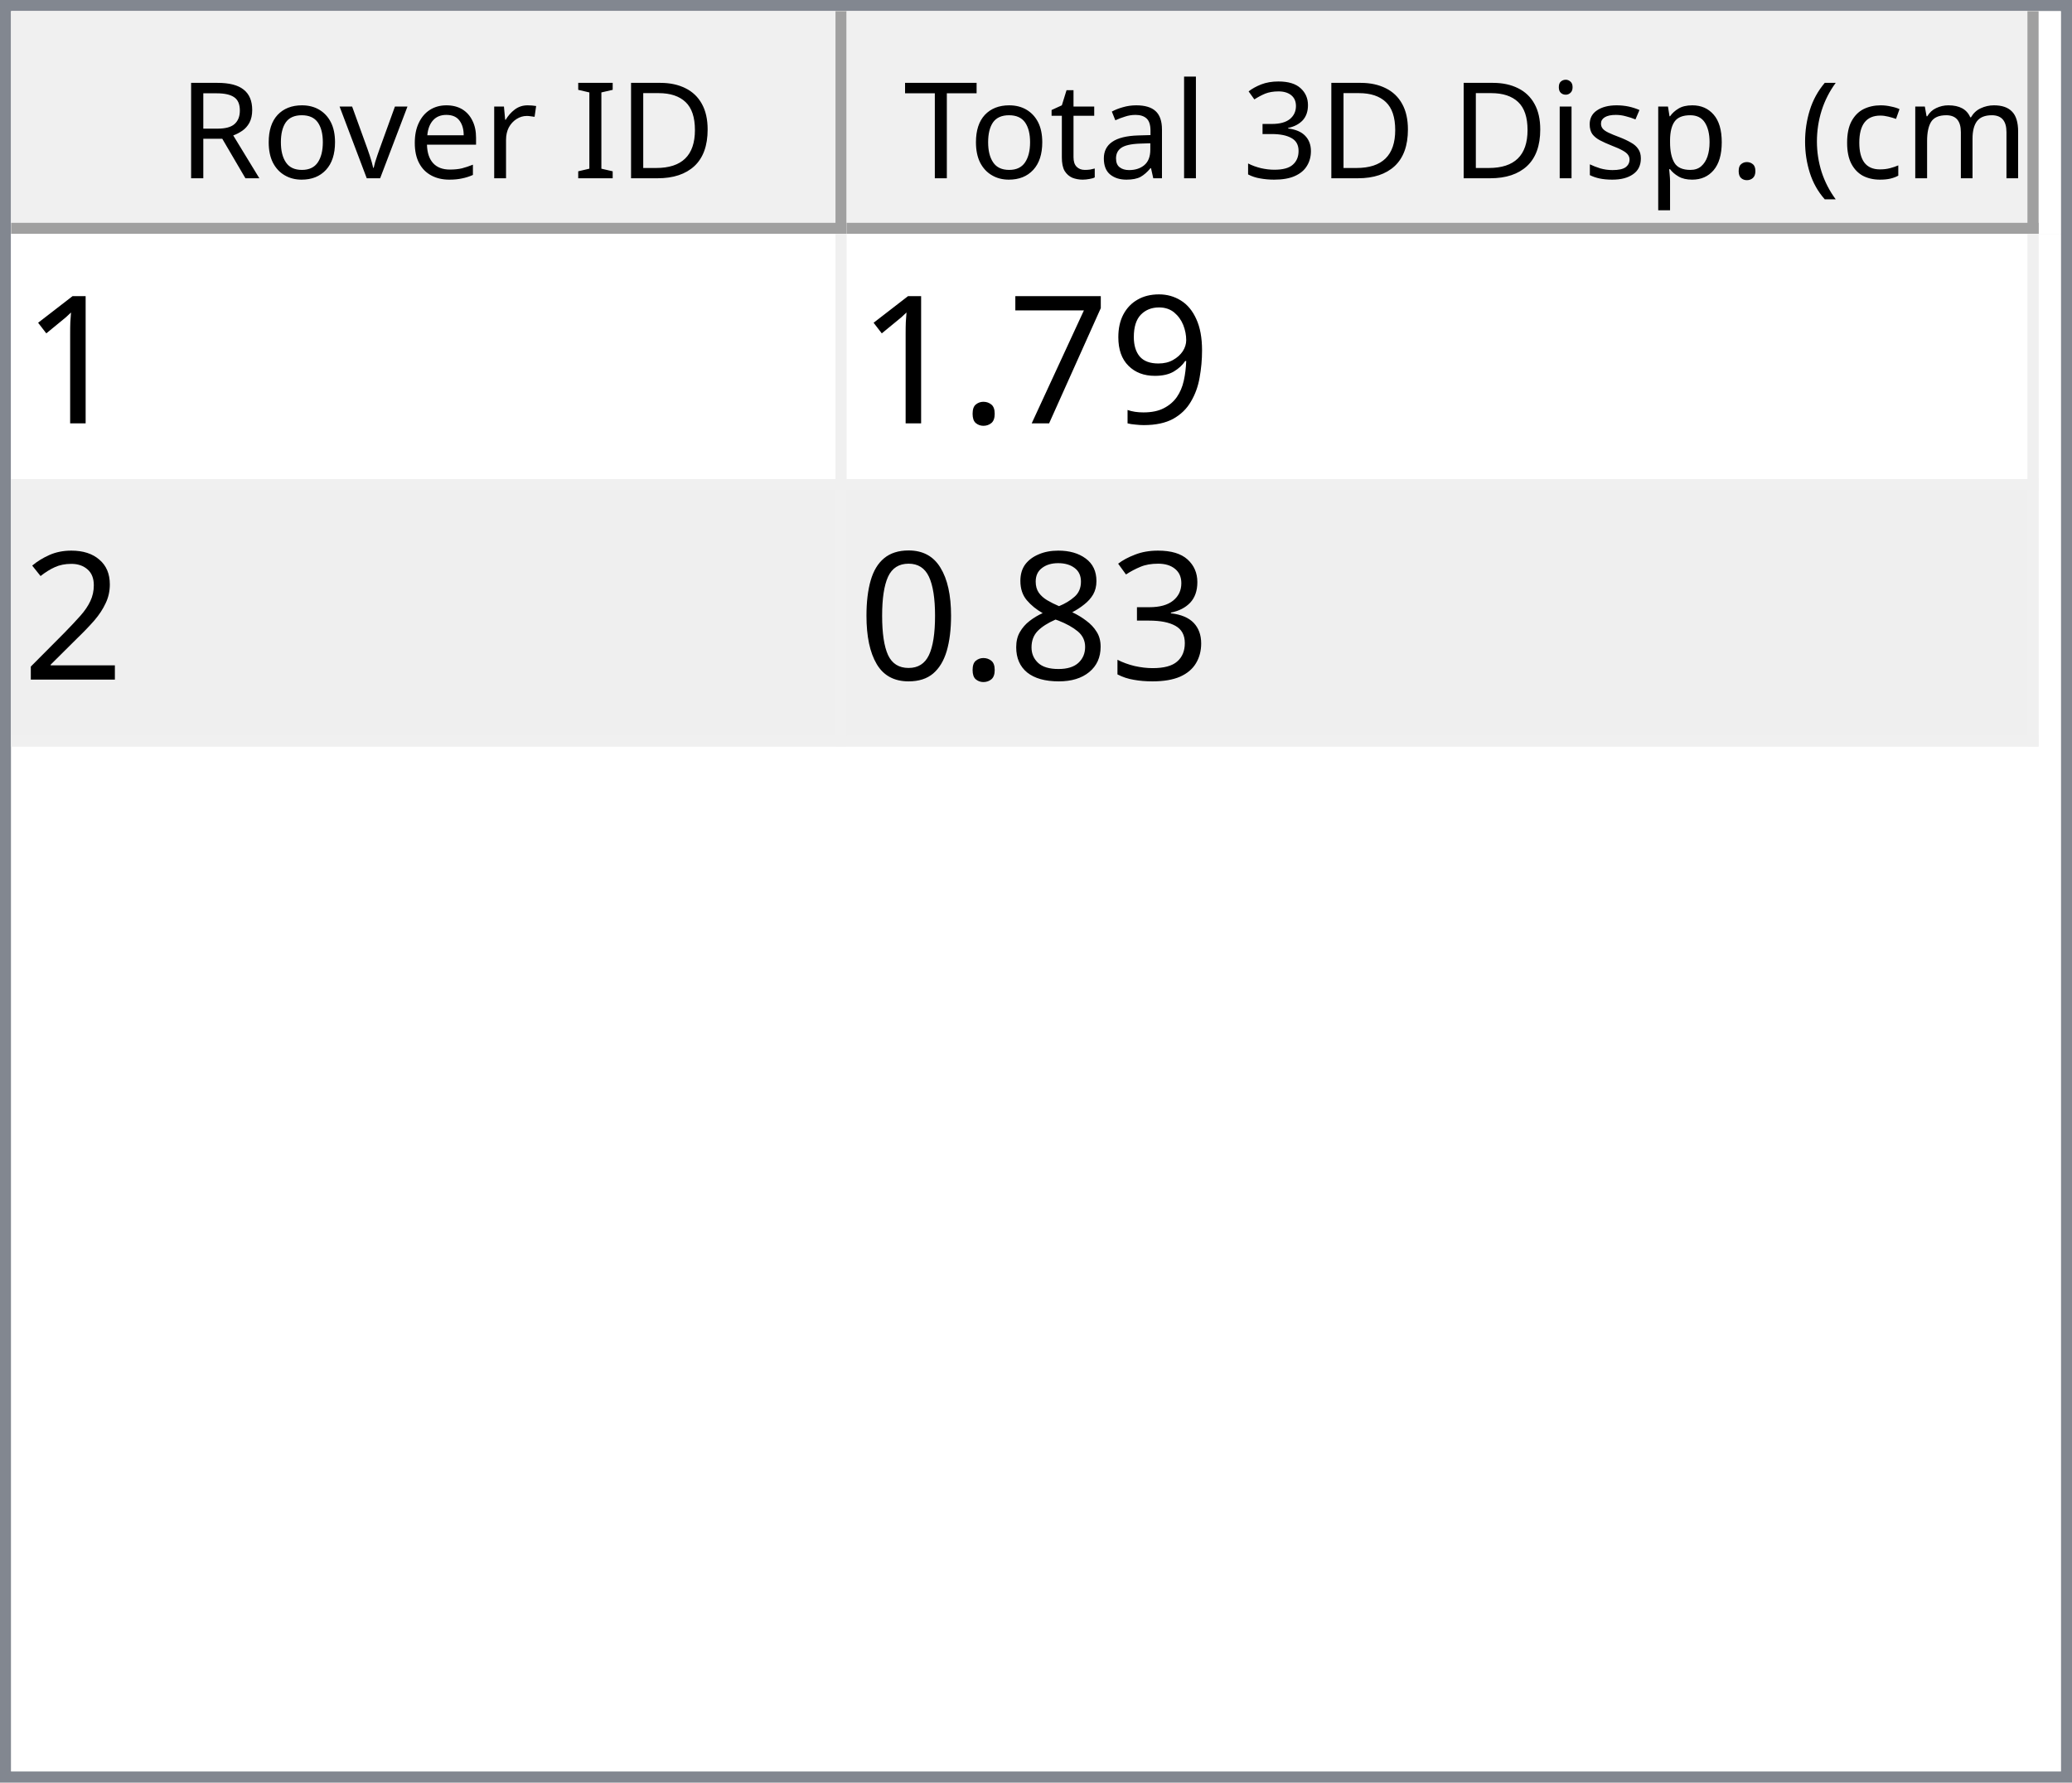
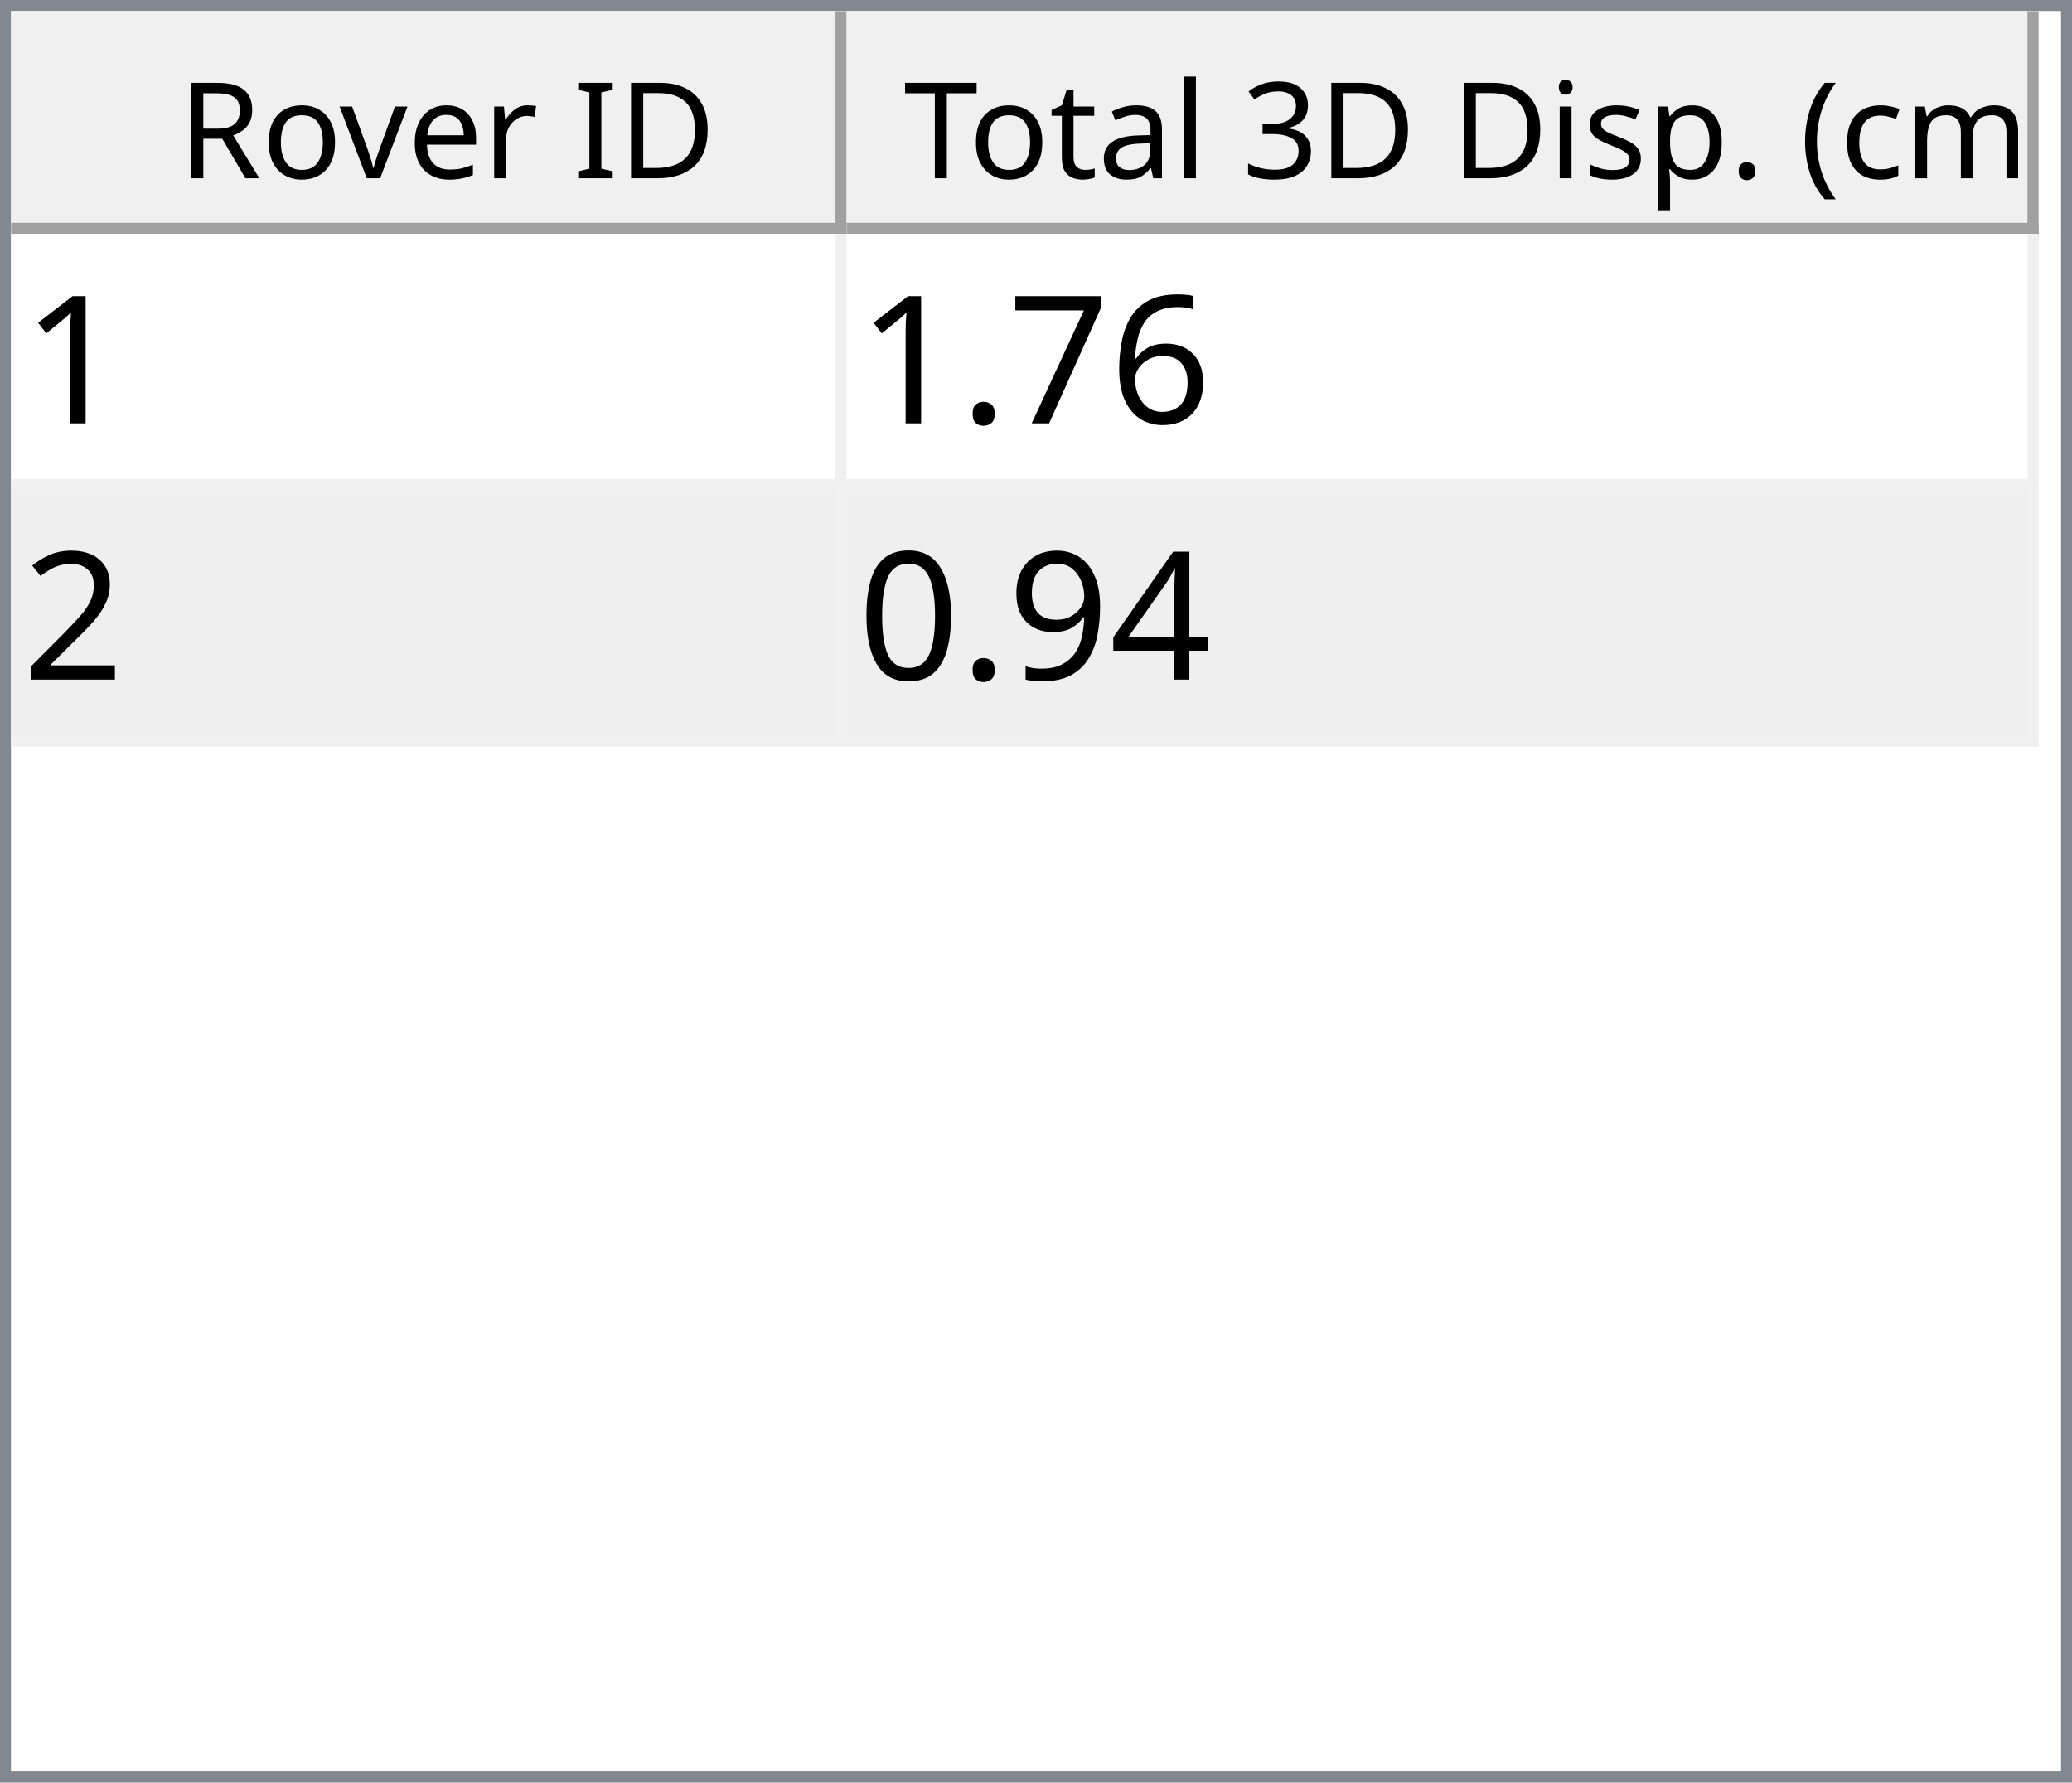
<svg xmlns="http://www.w3.org/2000/svg" style="fill-opacity:1; color-rendering:auto; color-interpolation:auto; text-rendering:auto; stroke:black; stroke-linecap:square; stroke-miterlimit:10; shape-rendering:auto; stroke-opacity:1; fill:black; stroke-dasharray:none; font-weight:normal; stroke-width:1; font-family:'Dialog'; font-style:normal; stroke-linejoin:miter; font-size:12px; stroke-dashoffset:0; image-rendering:auto;" width="186" height="160">
  <defs id="genericDefs" />
  <g>
    <defs id="defs1">
      <clipPath clipPathUnits="userSpaceOnUse" id="clipPath1">
        <path d="M0 0 L186 0 L186 160 L0 160 L0 0 Z" />
      </clipPath>
      <clipPath clipPathUnits="userSpaceOnUse" id="clipPath2">
        <path d="M0 0 L0 160 L186 160 L186 0 Z" />
      </clipPath>
      <clipPath clipPathUnits="userSpaceOnUse" id="clipPath3">
        <path d="M0 0 L0 20 L184 20 L184 0 Z" />
      </clipPath>
      <clipPath clipPathUnits="userSpaceOnUse" id="clipPath4">
        <path d="M0 0 L0 20 L75 20 L75 0 Z" />
      </clipPath>
      <clipPath clipPathUnits="userSpaceOnUse" id="clipPath5">
        <path d="M1 1 L1 19 L74 19 L74 1 Z" />
      </clipPath>
      <clipPath clipPathUnits="userSpaceOnUse" id="clipPath6">
        <path d="M0 0 L0 18 L73 18 L73 0 Z" />
      </clipPath>
      <clipPath clipPathUnits="userSpaceOnUse" id="clipPath7">
        <path d="M-0.5 -0.5 L-0.5 19.5 L74.5 19.5 L74.5 -0.5 Z" />
      </clipPath>
      <clipPath clipPathUnits="userSpaceOnUse" id="clipPath8">
        <path d="M0 0 L0 20 L107 20 L107 0 Z" />
      </clipPath>
      <clipPath clipPathUnits="userSpaceOnUse" id="clipPath9">
        <path d="M1 1 L1 19 L106 19 L106 1 Z" />
      </clipPath>
      <clipPath clipPathUnits="userSpaceOnUse" id="clipPath10">
        <path d="M0 0 L0 18 L105 18 L105 0 Z" />
      </clipPath>
      <clipPath clipPathUnits="userSpaceOnUse" id="clipPath11">
        <path d="M-0.5 -0.5 L-0.5 19.5 L106.5 19.5 L106.5 -0.5 Z" />
      </clipPath>
      <clipPath clipPathUnits="userSpaceOnUse" id="clipPath12">
        <path d="M0 0 L0 138 L184 138 L184 0 Z" />
      </clipPath>
      <clipPath clipPathUnits="userSpaceOnUse" id="clipPath13">
        <path d="M0 0 L0 46 L182 46 L182 0 Z" />
      </clipPath>
      <clipPath clipPathUnits="userSpaceOnUse" id="clipPath14">
        <path d="M-0.5 -0.5 L-0.5 45.5 L181.5 45.5 L181.5 -0.5 Z" />
      </clipPath>
      <clipPath clipPathUnits="userSpaceOnUse" id="clipPath15">
        <path d="M0 0 L0 22 L74 22 L74 0 Z" />
      </clipPath>
      <clipPath clipPathUnits="userSpaceOnUse" id="clipPath16">
        <path d="M0 0 L0 22 L106 22 L106 0 Z" />
      </clipPath>
      <font horiz-adv-x="64.551" id="font1">
        <font-face ascent="107.91" descent="25.098" units-per-em="100" style="font-style:normal; font-family:Segoe UI; font-weight:normal;" />
        <missing-glyph horiz-adv-x="64.551" d="M8.109 0 L8.109 68.266 L56.453 68.266 L56.453 0 L8.109 0 ZM15.328 7.234 L49.219 7.234 L49.219 61.031 L15.328 61.031 L15.328 7.234 Z" />
        <glyph unicode="D" horiz-adv-x="70.117" d="M9.188 0 L9.188 70.016 L28.516 70.016 Q65.531 70.016 65.531 35.891 Q65.531 19.672 55.25 9.836 Q44.969 0 27.734 0 L9.188 0 ZM17.391 62.594 L17.391 7.422 L27.828 7.422 Q41.609 7.422 49.273 14.797 Q56.938 22.172 56.938 35.688 Q56.938 62.594 28.328 62.594 L17.391 62.594 Z" />
        <glyph unicode="I" horiz-adv-x="26.611" d="M17.391 0 L9.188 0 L9.188 70.016 L17.391 70.016 L17.391 0 Z" />
        <glyph unicode=" " horiz-adv-x="27.393" d="" />
        <glyph unicode="r" horiz-adv-x="34.766" d="M34.188 41.891 Q32.078 43.5 28.125 43.5 Q23 43.5 19.555 38.672 Q16.109 33.844 16.109 25.484 L16.109 0 L8.109 0 L8.109 50 L16.109 50 L16.109 39.703 L16.312 39.703 Q18.016 44.969 21.531 47.922 Q25.047 50.875 29.391 50.875 Q32.516 50.875 34.188 50.203 L34.188 41.891 Z" />
        <glyph unicode="e" horiz-adv-x="52.295" d="M48.297 23 L12.984 23 Q13.188 14.656 17.484 10.109 Q21.781 5.562 29.297 5.562 Q37.75 5.562 44.828 11.141 L44.828 3.609 Q38.234 -1.172 27.391 -1.172 Q16.797 -1.172 10.742 5.641 Q4.688 12.453 4.688 24.812 Q4.688 36.469 11.305 43.82 Q17.922 51.172 27.734 51.172 Q37.547 51.172 42.922 44.828 Q48.297 38.484 48.297 27.203 L48.297 23 ZM40.094 29.781 Q40.047 36.719 36.75 40.578 Q33.453 44.438 27.594 44.438 Q21.922 44.438 17.969 40.383 Q14.016 36.328 13.094 29.781 L40.094 29.781 Z" />
        <glyph unicode="v" horiz-adv-x="47.9" d="M47.406 50 L27.484 0 L19.625 0 L0.688 50 L9.469 50 L22.172 13.672 Q23.578 9.672 23.922 6.688 L24.125 6.688 Q24.609 10.453 25.688 13.484 L38.969 50 L47.406 50 Z" />
        <glyph unicode="o" horiz-adv-x="58.594" d="M29 -1.172 Q17.922 -1.172 11.305 5.836 Q4.688 12.844 4.688 24.422 Q4.688 37.016 11.57 44.094 Q18.453 51.172 30.172 51.172 Q41.359 51.172 47.633 44.289 Q53.906 37.406 53.906 25.203 Q53.906 13.234 47.141 6.031 Q40.375 -1.172 29 -1.172 ZM29.594 44.438 Q21.875 44.438 17.383 39.188 Q12.891 33.938 12.891 24.703 Q12.891 15.828 17.43 10.695 Q21.969 5.562 29.594 5.562 Q37.359 5.562 41.531 10.594 Q45.703 15.625 45.703 24.906 Q45.703 34.281 41.531 39.359 Q37.359 44.438 29.594 44.438 Z" />
        <glyph unicode="R" horiz-adv-x="59.814" d="M59.375 0 L49.609 0 L37.891 19.625 Q36.281 22.359 34.766 24.289 Q33.25 26.219 31.664 27.438 Q30.078 28.656 28.25 29.219 Q26.422 29.781 24.125 29.781 L17.391 29.781 L17.391 0 L9.188 0 L9.188 70.016 L30.078 70.016 Q34.672 70.016 38.555 68.867 Q42.438 67.719 45.289 65.375 Q48.141 63.031 49.758 59.547 Q51.375 56.062 51.375 51.375 Q51.375 47.703 50.273 44.656 Q49.172 41.609 47.148 39.211 Q45.125 36.812 42.266 35.133 Q39.406 33.453 35.844 32.516 L35.844 32.328 Q37.594 31.547 38.891 30.547 Q40.188 29.547 41.359 28.18 Q42.531 26.812 43.68 25.078 Q44.828 23.344 46.234 21.047 L59.375 0 ZM17.391 62.594 L17.391 37.203 L28.516 37.203 Q31.594 37.203 34.203 38.133 Q36.812 39.062 38.719 40.797 Q40.625 42.531 41.703 45.047 Q42.781 47.562 42.781 50.688 Q42.781 56.297 39.141 59.445 Q35.5 62.594 28.609 62.594 L17.391 62.594 Z" />
        <glyph unicode=")" horiz-adv-x="30.176" d="M8.297 -15.922 L1.172 -15.922 Q16.406 2.344 16.406 26.812 Q16.406 51.469 1.078 70.016 L8.297 70.016 Q23.531 52.156 23.531 26.703 Q23.531 1.375 8.297 -15.922 Z" />
        <glyph unicode="m" horiz-adv-x="86.133" d="M79.109 0 L71.094 0 L71.094 28.719 Q71.094 37.016 68.531 40.727 Q65.969 44.438 59.906 44.438 Q54.781 44.438 51.195 39.75 Q47.609 35.062 47.609 28.516 L47.609 0 L39.594 0 L39.594 29.688 Q39.594 44.438 28.219 44.438 Q22.953 44.438 19.531 40.016 Q16.109 35.594 16.109 28.516 L16.109 0 L8.109 0 L8.109 50 L16.109 50 L16.109 42.094 L16.312 42.094 Q21.625 51.172 31.844 51.172 Q36.969 51.172 40.773 48.312 Q44.578 45.453 46 40.828 Q51.562 51.172 62.594 51.172 Q79.109 51.172 79.109 30.812 L79.109 0 Z" />
        <glyph unicode="c" horiz-adv-x="46.191" d="M42.188 2.297 Q36.422 -1.172 28.516 -1.172 Q17.828 -1.172 11.258 5.789 Q4.688 12.75 4.688 23.828 Q4.688 36.188 11.766 43.68 Q18.844 51.172 30.672 51.172 Q37.25 51.172 42.281 48.734 L42.281 40.531 Q36.719 44.438 30.375 44.438 Q22.703 44.438 17.797 38.945 Q12.891 33.453 12.891 24.516 Q12.891 15.719 17.508 10.641 Q22.125 5.562 29.891 5.562 Q36.422 5.562 42.188 9.906 L42.188 2.297 Z" />
        <glyph unicode="(" horiz-adv-x="30.176" d="M29.109 -15.922 L21.969 -15.922 Q6.844 1.375 6.844 26.703 Q6.844 52.156 21.969 70.016 L29.203 70.016 Q13.875 51.469 13.875 26.812 Q13.875 2.344 29.109 -15.922 Z" />
        <glyph unicode="." horiz-adv-x="21.68" d="M10.891 -1.078 Q8.641 -1.078 7.055 0.539 Q5.469 2.156 5.469 4.391 Q5.469 6.641 7.055 8.273 Q8.641 9.906 10.891 9.906 Q13.188 9.906 14.797 8.273 Q16.406 6.641 16.406 4.391 Q16.406 2.156 14.797 0.539 Q13.188 -1.078 10.891 -1.078 Z" />
        <glyph unicode="p" horiz-adv-x="58.789" d="M16.312 7.234 L16.109 7.234 L16.109 -23 L8.109 -23 L8.109 50 L16.109 50 L16.109 41.219 L16.312 41.219 Q22.219 51.172 33.594 51.172 Q43.266 51.172 48.688 44.461 Q54.109 37.75 54.109 26.469 Q54.109 13.922 48 6.375 Q41.891 -1.172 31.297 -1.172 Q21.578 -1.172 16.312 7.234 ZM16.109 27.391 L16.109 20.406 Q16.109 14.203 20.141 9.883 Q24.172 5.562 30.375 5.562 Q37.641 5.562 41.773 11.133 Q45.906 16.703 45.906 26.609 Q45.906 34.969 42.047 39.703 Q38.188 44.438 31.594 44.438 Q24.609 44.438 20.359 39.578 Q16.109 34.719 16.109 27.391 Z" />
        <glyph unicode="s" horiz-adv-x="42.432" d="M5.078 1.812 L5.078 10.406 Q11.625 5.562 19.484 5.562 Q30.031 5.562 30.031 12.594 Q30.031 14.594 29.125 15.992 Q28.219 17.391 26.68 18.461 Q25.141 19.531 23.07 20.383 Q21 21.234 18.609 22.172 Q15.281 23.484 12.766 24.828 Q10.25 26.172 8.57 27.859 Q6.891 29.547 6.031 31.695 Q5.172 33.844 5.172 36.719 Q5.172 40.234 6.789 42.945 Q8.406 45.656 11.086 47.484 Q13.766 49.312 17.211 50.242 Q20.656 51.172 24.312 51.172 Q30.812 51.172 35.938 48.922 L35.938 40.828 Q30.422 44.438 23.25 44.438 Q21 44.438 19.195 43.922 Q17.391 43.406 16.094 42.477 Q14.797 41.547 14.086 40.258 Q13.375 38.969 13.375 37.406 Q13.375 35.453 14.086 34.133 Q14.797 32.812 16.164 31.789 Q17.531 30.766 19.484 29.938 Q21.438 29.109 23.922 28.125 Q27.25 26.859 29.883 25.516 Q32.516 24.172 34.375 22.484 Q36.234 20.797 37.234 18.602 Q38.234 16.406 38.234 13.375 Q38.234 9.672 36.602 6.938 Q34.969 4.203 32.234 2.398 Q29.5 0.594 25.93 -0.289 Q22.359 -1.172 18.453 -1.172 Q10.75 -1.172 5.078 1.812 Z" />
        <glyph unicode="i" horiz-adv-x="24.219" d="M12.203 62.703 Q10.062 62.703 8.547 64.164 Q7.031 65.625 7.031 67.875 Q7.031 70.125 8.547 71.609 Q10.062 73.094 12.203 73.094 Q14.406 73.094 15.945 71.609 Q17.484 70.125 17.484 67.875 Q17.484 65.719 15.945 64.211 Q14.406 62.703 12.203 62.703 ZM16.109 0 L8.109 0 L8.109 50 L16.109 50 L16.109 0 Z" />
        <glyph unicode="3" horiz-adv-x="53.906" d="M46.531 19.828 Q46.531 15.094 44.75 11.211 Q42.969 7.328 39.719 4.57 Q36.469 1.812 31.93 0.297 Q27.391 -1.219 21.922 -1.219 Q11.922 -1.219 6 2.594 L6 11.188 Q13.094 5.609 22.219 5.609 Q25.875 5.609 28.828 6.539 Q31.781 7.469 33.906 9.227 Q36.031 10.984 37.18 13.477 Q38.328 15.969 38.328 19.094 Q38.328 32.812 18.797 32.812 L12.984 32.812 L12.984 39.594 L18.5 39.594 Q35.797 39.594 35.797 52.484 Q35.797 64.406 22.609 64.406 Q15.188 64.406 8.688 59.422 L8.688 67.188 Q15.375 71.188 24.609 71.188 Q29 71.188 32.57 69.969 Q36.141 68.75 38.68 66.555 Q41.219 64.359 42.609 61.281 Q44 58.203 44 54.5 Q44 40.672 30.031 36.719 L30.031 36.531 Q33.594 36.141 36.625 34.797 Q39.656 33.453 41.852 31.305 Q44.047 29.156 45.289 26.25 Q46.531 23.344 46.531 19.828 Z" />
        <glyph unicode="l" horiz-adv-x="24.219" d="M16.109 0 L8.109 0 L8.109 74.031 L16.109 74.031 L16.109 0 Z" />
        <glyph unicode="a" horiz-adv-x="50.879" d="M43.891 0 L35.891 0 L35.891 7.812 L35.688 7.812 Q30.469 -1.172 20.312 -1.172 Q12.844 -1.172 8.617 2.781 Q4.391 6.734 4.391 13.281 Q4.391 27.297 20.906 29.594 L35.891 31.688 Q35.891 44.438 25.594 44.438 Q16.547 44.438 9.281 38.281 L9.281 46.484 Q16.656 51.172 26.266 51.172 Q43.891 51.172 43.891 32.516 L43.891 0 ZM35.891 25.297 L23.828 23.641 Q18.266 22.859 15.43 20.875 Q12.594 18.891 12.594 13.875 Q12.594 10.203 15.211 7.883 Q17.828 5.562 22.172 5.562 Q28.125 5.562 32.008 9.742 Q35.891 13.922 35.891 20.312 L35.891 25.297 Z" />
        <glyph unicode="t" horiz-adv-x="33.887" d="M31.297 0.484 Q28.469 -1.078 23.828 -1.078 Q10.688 -1.078 10.688 13.578 L10.688 43.172 L2.094 43.172 L2.094 50 L10.688 50 L10.688 62.203 L18.703 64.797 L18.703 50 L31.297 50 L31.297 43.172 L18.703 43.172 L18.703 14.984 Q18.703 9.969 20.414 7.82 Q22.125 5.672 26.078 5.672 Q29.109 5.672 31.297 7.328 L31.297 0.484 Z" />
        <glyph unicode="T" horiz-adv-x="52.393" d="M50.594 62.594 L30.375 62.594 L30.375 0 L22.172 0 L22.172 62.594 L2 62.594 L2 70.016 L50.594 70.016 L50.594 62.594 Z" />
      </font>
      <font horiz-adv-x="75.0" id="font2">
        <font-face ascent="100.537" descent="21.973" units-per-em="100" style="font-style:normal; font-family:sans-serif; font-weight:normal;" />
        <missing-glyph horiz-adv-x="75.0" d="M12.5 0 L12.5 62.5 L62.5 62.5 L62.5 0 L12.5 0 ZM14.062 1.562 L60.938 1.562 L60.938 60.938 L14.062 60.938 L14.062 1.562 Z" />
        <glyph unicode="1" horiz-adv-x="55.615" d="M37.25 0 L28.469 0 L28.469 56 Q25.297 52.984 20.141 49.953 Q14.984 46.922 10.891 45.406 L10.891 53.906 Q18.266 57.375 23.781 62.305 Q29.297 67.234 31.594 71.875 L37.25 71.875 L37.25 0 Z" />
-         <glyph unicode="9" horiz-adv-x="55.615" d="M5.469 16.547 L13.922 17.328 Q14.984 11.375 18.016 8.688 Q21.047 6 25.781 6 Q29.828 6 32.883 7.859 Q35.938 9.719 37.891 12.82 Q39.844 15.922 41.164 21.195 Q42.484 26.469 42.484 31.938 Q42.484 32.516 42.438 33.688 Q39.797 29.5 35.234 26.883 Q30.672 24.266 25.344 24.266 Q16.453 24.266 10.305 30.711 Q4.156 37.156 4.156 47.703 Q4.156 58.594 10.578 65.234 Q17 71.875 26.656 71.875 Q33.641 71.875 39.43 68.117 Q45.219 64.359 48.219 57.398 Q51.219 50.438 51.219 37.25 Q51.219 23.531 48.242 15.406 Q45.266 7.281 39.383 3.031 Q33.5 -1.219 25.594 -1.219 Q17.188 -1.219 11.867 3.445 Q6.547 8.109 5.469 16.547 ZM41.453 48.141 Q41.453 55.719 37.43 60.156 Q33.406 64.594 27.734 64.594 Q21.875 64.594 17.531 59.812 Q13.188 55.031 13.188 47.406 Q13.188 40.578 17.312 36.305 Q21.438 32.031 27.484 32.031 Q33.594 32.031 37.523 36.305 Q41.453 40.578 41.453 48.141 Z" />
+         <glyph unicode="6" horiz-adv-x="55.615" d="M49.75 54.047 L41.016 53.375 Q39.844 58.547 37.703 60.891 Q34.125 64.656 28.906 64.656 Q24.703 64.656 21.531 62.312 Q17.391 59.281 14.992 53.469 Q12.594 47.656 12.5 36.922 Q15.672 41.75 20.266 44.094 Q24.859 46.438 29.891 46.438 Q38.672 46.438 44.852 39.969 Q51.031 33.5 51.031 23.25 Q51.031 16.5 48.125 10.719 Q45.219 4.938 40.141 1.859 Q35.062 -1.219 28.609 -1.219 Q17.625 -1.219 10.695 6.859 Q3.766 14.938 3.766 33.5 Q3.766 54.25 11.422 63.672 Q18.109 71.875 29.438 71.875 Q37.891 71.875 43.289 67.141 Q48.688 62.406 49.75 54.047 ZM13.875 23.188 Q13.875 18.656 15.797 14.508 Q17.719 10.359 21.188 8.18 Q24.656 6 28.469 6 Q34.031 6 38.039 10.492 Q42.047 14.984 42.047 22.703 Q42.047 30.125 38.086 34.398 Q34.125 38.672 28.125 38.672 Q22.172 38.672 18.023 34.398 Q13.875 30.125 13.875 23.188 Z" />
        <glyph unicode="7" horiz-adv-x="55.615" d="M4.734 62.203 L4.734 70.656 L51.078 70.656 L51.078 63.812 Q44.234 56.547 37.523 44.484 Q30.812 32.422 27.156 19.672 Q24.516 10.688 23.781 0 L14.75 0 Q14.891 8.453 18.062 20.414 Q21.234 32.375 27.172 43.484 Q33.109 54.594 39.797 62.203 L4.734 62.203 Z" />
        <glyph unicode="." horiz-adv-x="27.783" d="M9.078 0 L9.078 10.016 L19.094 10.016 L19.094 0 L9.078 0 Z" />
        <glyph unicode="2" horiz-adv-x="55.615" d="M50.344 8.453 L50.344 0 L3.031 0 Q2.938 3.172 4.047 6.109 Q5.859 10.938 9.836 15.625 Q13.812 20.312 21.344 26.469 Q33.016 36.031 37.117 41.625 Q41.219 47.219 41.219 52.203 Q41.219 57.422 37.477 61.008 Q33.734 64.594 27.734 64.594 Q21.391 64.594 17.578 60.789 Q13.766 56.984 13.719 50.25 L4.688 51.172 Q5.609 61.281 11.664 66.578 Q17.719 71.875 27.938 71.875 Q38.234 71.875 44.242 66.164 Q50.25 60.453 50.25 52 Q50.25 47.703 48.492 43.555 Q46.734 39.406 42.656 34.812 Q38.578 30.219 29.109 22.219 Q21.188 15.578 18.945 13.211 Q16.703 10.844 15.234 8.453 L50.344 8.453 Z" />
-         <glyph unicode="3" horiz-adv-x="55.615" d="M4.203 18.891 L12.984 20.062 Q14.5 12.594 18.141 9.297 Q21.781 6 27 6 Q33.203 6 37.477 10.297 Q41.75 14.594 41.75 20.953 Q41.75 27 37.797 30.93 Q33.844 34.859 27.734 34.859 Q25.25 34.859 21.531 33.891 L22.516 41.609 Q23.391 41.5 23.922 41.5 Q29.547 41.5 34.039 44.43 Q38.531 47.359 38.531 53.469 Q38.531 58.297 35.258 61.477 Q31.984 64.656 26.812 64.656 Q21.688 64.656 18.266 61.43 Q14.844 58.203 13.875 51.766 L5.078 53.328 Q6.688 62.156 12.398 67.016 Q18.109 71.875 26.609 71.875 Q32.469 71.875 37.398 69.359 Q42.328 66.844 44.945 62.5 Q47.562 58.156 47.562 53.266 Q47.562 48.641 45.07 44.828 Q42.578 41.016 37.703 38.766 Q44.047 37.312 47.562 32.695 Q51.078 28.078 51.078 21.141 Q51.078 11.766 44.242 5.25 Q37.406 -1.266 26.953 -1.266 Q17.531 -1.266 11.305 4.352 Q5.078 9.969 4.203 18.891 Z" />
-         <glyph unicode="8" horiz-adv-x="55.615" d="M17.672 38.812 Q12.203 40.828 9.57 44.539 Q6.938 48.25 6.938 53.422 Q6.938 61.234 12.555 66.555 Q18.172 71.875 27.484 71.875 Q36.859 71.875 42.578 66.43 Q48.297 60.984 48.297 53.172 Q48.297 48.188 45.68 44.508 Q43.062 40.828 37.75 38.812 Q44.344 36.672 47.781 31.883 Q51.219 27.094 51.219 20.453 Q51.219 11.281 44.727 5.031 Q38.234 -1.219 27.641 -1.219 Q17.047 -1.219 10.547 5.055 Q4.047 11.328 4.047 20.703 Q4.047 27.688 7.594 32.398 Q11.141 37.109 17.672 38.812 ZM15.922 53.719 Q15.922 48.641 19.195 45.414 Q22.469 42.188 27.688 42.188 Q32.766 42.188 36.016 45.383 Q39.266 48.578 39.266 53.219 Q39.266 58.062 35.914 61.359 Q32.562 64.656 27.594 64.656 Q22.562 64.656 19.242 61.43 Q15.922 58.203 15.922 53.719 ZM13.094 20.656 Q13.094 16.891 14.875 13.375 Q16.656 9.859 20.172 7.93 Q23.688 6 27.734 6 Q34.031 6 38.133 10.055 Q42.234 14.109 42.234 20.359 Q42.234 26.703 38.016 30.859 Q33.797 35.016 27.438 35.016 Q21.234 35.016 17.164 30.914 Q13.094 26.812 13.094 20.656 Z" />
+         <glyph unicode="4" horiz-adv-x="55.615" d="M32.328 0 L32.328 17.141 L1.266 17.141 L1.266 25.203 L33.938 71.578 L41.109 71.578 L41.109 25.203 L50.781 25.203 L50.781 17.141 L41.109 17.141 L41.109 0 L32.328 0 ZM32.328 25.203 L32.328 57.469 L9.906 25.203 L32.328 25.203 Z" />
+         <glyph unicode="9" horiz-adv-x="55.615" d="M5.469 16.547 L13.922 17.328 Q14.984 11.375 18.016 8.688 Q21.047 6 25.781 6 Q29.828 6 32.883 7.859 Q35.938 9.719 37.891 12.82 Q39.844 15.922 41.164 21.195 Q42.484 26.469 42.484 31.938 Q42.484 32.516 42.438 33.688 Q39.797 29.5 35.234 26.883 Q30.672 24.266 25.344 24.266 Q16.453 24.266 10.305 30.711 Q4.156 37.156 4.156 47.703 Q4.156 58.594 10.578 65.234 Q17 71.875 26.656 71.875 Q33.641 71.875 39.43 68.117 Q45.219 64.359 48.219 57.398 Q51.219 50.438 51.219 37.25 Q51.219 23.531 48.242 15.406 Q45.266 7.281 39.383 3.031 Q33.5 -1.219 25.594 -1.219 Q17.188 -1.219 11.867 3.445 Q6.547 8.109 5.469 16.547 ZM41.453 48.141 Q41.453 55.719 37.43 60.156 Q33.406 64.594 27.734 64.594 Q21.875 64.594 17.531 59.812 Q13.188 55.031 13.188 47.406 Q13.188 40.578 17.312 36.305 Q21.438 32.031 27.484 32.031 Q33.594 32.031 37.523 36.305 Q41.453 40.578 41.453 48.141 Z" />
        <glyph unicode="0" horiz-adv-x="55.615" d="M4.156 35.297 Q4.156 48 6.766 55.742 Q9.375 63.484 14.523 67.68 Q19.672 71.875 27.484 71.875 Q33.25 71.875 37.594 69.555 Q41.938 67.234 44.773 62.867 Q47.609 58.5 49.219 52.227 Q50.828 45.953 50.828 35.297 Q50.828 22.703 48.242 14.969 Q45.656 7.234 40.508 3.008 Q35.359 -1.219 27.484 -1.219 Q17.141 -1.219 11.234 6.203 Q4.156 15.141 4.156 35.297 ZM13.188 35.297 Q13.188 17.672 17.312 11.836 Q21.438 6 27.484 6 Q33.547 6 37.672 11.859 Q41.797 17.719 41.797 35.297 Q41.797 52.984 37.672 58.789 Q33.547 64.594 27.391 64.594 Q21.344 64.594 17.719 59.469 Q13.188 52.938 13.188 35.297 Z" />
      </font>
    </defs>
    <g style="fill:white; stroke:white;">
      <rect x="0" y="0" width="186" style="clip-path:url(#clipPath1); stroke:none;" height="160" />
    </g>
    <g style="fill:white; text-rendering:optimizeSpeed; color-rendering:optimizeSpeed; image-rendering:optimizeSpeed; shape-rendering:crispEdges; stroke:white; color-interpolation:sRGB;">
      <rect x="0" width="186" height="160" y="0" style="stroke:none;" />
      <path style="stroke:none;" d="M0 160 L186 160 L186 0 L0 0 Z" />
    </g>
    <g style="fill:rgb(240,240,240); font-family:'Segoe UI'; stroke:rgb(240,240,240);">
      <rect x="0" y="0" width="186" style="clip-path:url(#clipPath2); stroke:none;" height="160" />
    </g>
    <g style="fill:rgb(130,135,144); font-family:'Segoe UI'; stroke:rgb(130,135,144);">
      <path d="M0 0 L186 0 L186 160 L0 160 L0 0 ZM1 1 L185 1 L185 159 L1 159 L1 1 Z" style="fill-rule:evenodd; clip-path:url(#clipPath2); stroke:none;" />
    </g>
    <g style="fill:white; font-family:'Segoe UI'; stroke:white;" transform="translate(1,1)">
      <rect x="0" y="0" width="184" style="clip-path:url(#clipPath3); stroke:none;" height="20" />
    </g>
    <g style="fill:rgb(240,240,240); font-family:'Segoe UI'; stroke:rgb(240,240,240);" transform="translate(1,1)">
      <rect x="0" y="0" width="75" style="clip-path:url(#clipPath4); stroke:none;" height="20" />
    </g>
    <g style="font-family:'Segoe UI';" transform="translate(2,2)">
      <text x="14" xml:space="preserve" y="14" style="clip-path:url(#clipPath6); stroke:none;">Rover ID</text>
    </g>
    <g style="fill:rgb(160,160,160); font-family:'Segoe UI'; stroke:rgb(160,160,160); stroke-linejoin:bevel;" transform="translate(1.5,1.5)">
      <line x1="74" x2="74" y1="0" style="fill:none; clip-path:url(#clipPath7);" y2="19" />
    </g>
    <g style="fill:rgb(160,160,160); font-family:'Segoe UI'; stroke:rgb(160,160,160); stroke-linejoin:bevel;" transform="matrix(1,0,0,1,1,1) translate(0.5,0.5)">
      <line x1="0" x2="74" y1="19" style="fill:none; clip-path:url(#clipPath7);" y2="19" />
    </g>
    <g style="fill:rgb(240,240,240); font-family:'Segoe UI'; stroke:rgb(240,240,240);" transform="translate(76,1)">
      <rect x="0" y="0" width="107" style="clip-path:url(#clipPath8); stroke:none;" height="20" />
    </g>
    <g style="font-family:'Segoe UI';" transform="translate(77,2)">
      <text x="1" xml:space="preserve" y="14" style="clip-path:url(#clipPath10); stroke:none;"> Total 3D Disp. (cm)</text>
    </g>
    <g style="fill:rgb(160,160,160); font-family:'Segoe UI'; stroke:rgb(160,160,160); stroke-linejoin:bevel;" transform="translate(76.5,1.5)">
      <line x1="106" x2="106" y1="0" style="fill:none; clip-path:url(#clipPath11);" y2="19" />
    </g>
    <g style="fill:rgb(160,160,160); font-family:'Segoe UI'; stroke:rgb(160,160,160); stroke-linejoin:bevel;" transform="matrix(1,0,0,1,76,1) translate(0.5,0.5)">
      <line x1="0" x2="106" y1="19" style="fill:none; clip-path:url(#clipPath11);" y2="19" />
    </g>
    <g style="fill:white; font-family:'Segoe UI'; stroke:white;" transform="translate(1,21)">
      <rect x="0" y="0" width="184" style="clip-path:url(#clipPath12); stroke:none;" height="138" />
    </g>
    <g style="fill:rgb(240,240,240); font-size:16px; font-family:sans-serif; stroke:rgb(240,240,240);" transform="translate(1,21)">
      <rect x="0" y="0" width="182" style="clip-path:url(#clipPath13); stroke:none;" height="46" />
      <line transform="translate(0.5,0.5)" x1="0" x2="181" y1="22" style="clip-path:url(#clipPath14); fill:none; stroke-linejoin:bevel;" y2="22" />
    </g>
    <g transform="matrix(1,0,0,1,1,21) translate(0.5,0.5)" style="fill:rgb(240,240,240); font-size:16px; font-family:sans-serif; stroke:rgb(240,240,240); stroke-linejoin:bevel;">
      <line x1="0" x2="181" y1="45" style="fill:none; clip-path:url(#clipPath14);" y2="45" />
    </g>
    <g transform="matrix(1,0,0,1,1,21) translate(0.5,0.5)" style="fill:rgb(240,240,240); font-size:16px; font-family:sans-serif; stroke:rgb(240,240,240); stroke-linejoin:bevel;">
      <line x1="74" x2="74" y1="0" style="fill:none; clip-path:url(#clipPath14);" y2="45" />
    </g>
    <g transform="matrix(1,0,0,1,1,21) translate(0.5,0.5)" style="fill:rgb(240,240,240); font-size:16px; font-family:sans-serif; stroke:rgb(240,240,240); stroke-linejoin:bevel;">
      <line x1="181" x2="181" y1="0" style="fill:none; clip-path:url(#clipPath14);" y2="45" />
    </g>
    <g style="fill:white; font-size:16px; font-family:sans-serif; stroke:white;" transform="matrix(1,0,0,1,1,21)">
      <rect x="0" y="0" width="74" style="clip-path:url(#clipPath15); stroke:none;" height="22" />
      <text x="1" y="17" style="fill:black; clip-path:url(#clipPath15); stroke:none;" xml:space="preserve">1</text>
    </g>
    <g style="fill:white; font-size:16px; font-family:sans-serif; stroke:white;" transform="matrix(1,0,0,1,1,21) translate(75,0)">
      <rect x="0" y="0" width="106" style="clip-path:url(#clipPath16); stroke:none;" height="22" />
-       <text x="1" y="17" style="fill:black; clip-path:url(#clipPath16); stroke:none;" xml:space="preserve">1.79</text>
+       <text x="1" y="17" style="fill:black; clip-path:url(#clipPath16); stroke:none;" xml:space="preserve">1.76</text>
    </g>
    <g style="fill:rgb(239,239,239); font-size:16px; font-family:sans-serif; stroke:rgb(239,239,239);" transform="matrix(1,0,0,1,1,21) translate(0,23)">
      <rect x="0" y="0" width="74" style="clip-path:url(#clipPath15); stroke:none;" height="22" />
      <text x="1" y="17" style="fill:black; clip-path:url(#clipPath15); stroke:none;" xml:space="preserve">2</text>
    </g>
    <g style="fill:rgb(239,239,239); font-size:16px; font-family:sans-serif; stroke:rgb(239,239,239);" transform="matrix(1,0,0,1,1,21) translate(75,23)">
      <rect x="0" y="0" width="106" style="clip-path:url(#clipPath16); stroke:none;" height="22" />
-       <text x="1" y="17" style="fill:black; clip-path:url(#clipPath16); stroke:none;" xml:space="preserve">0.83</text>
+       <text x="1" y="17" style="fill:black; clip-path:url(#clipPath16); stroke:none;" xml:space="preserve">0.94</text>
    </g>
  </g>
</svg>
